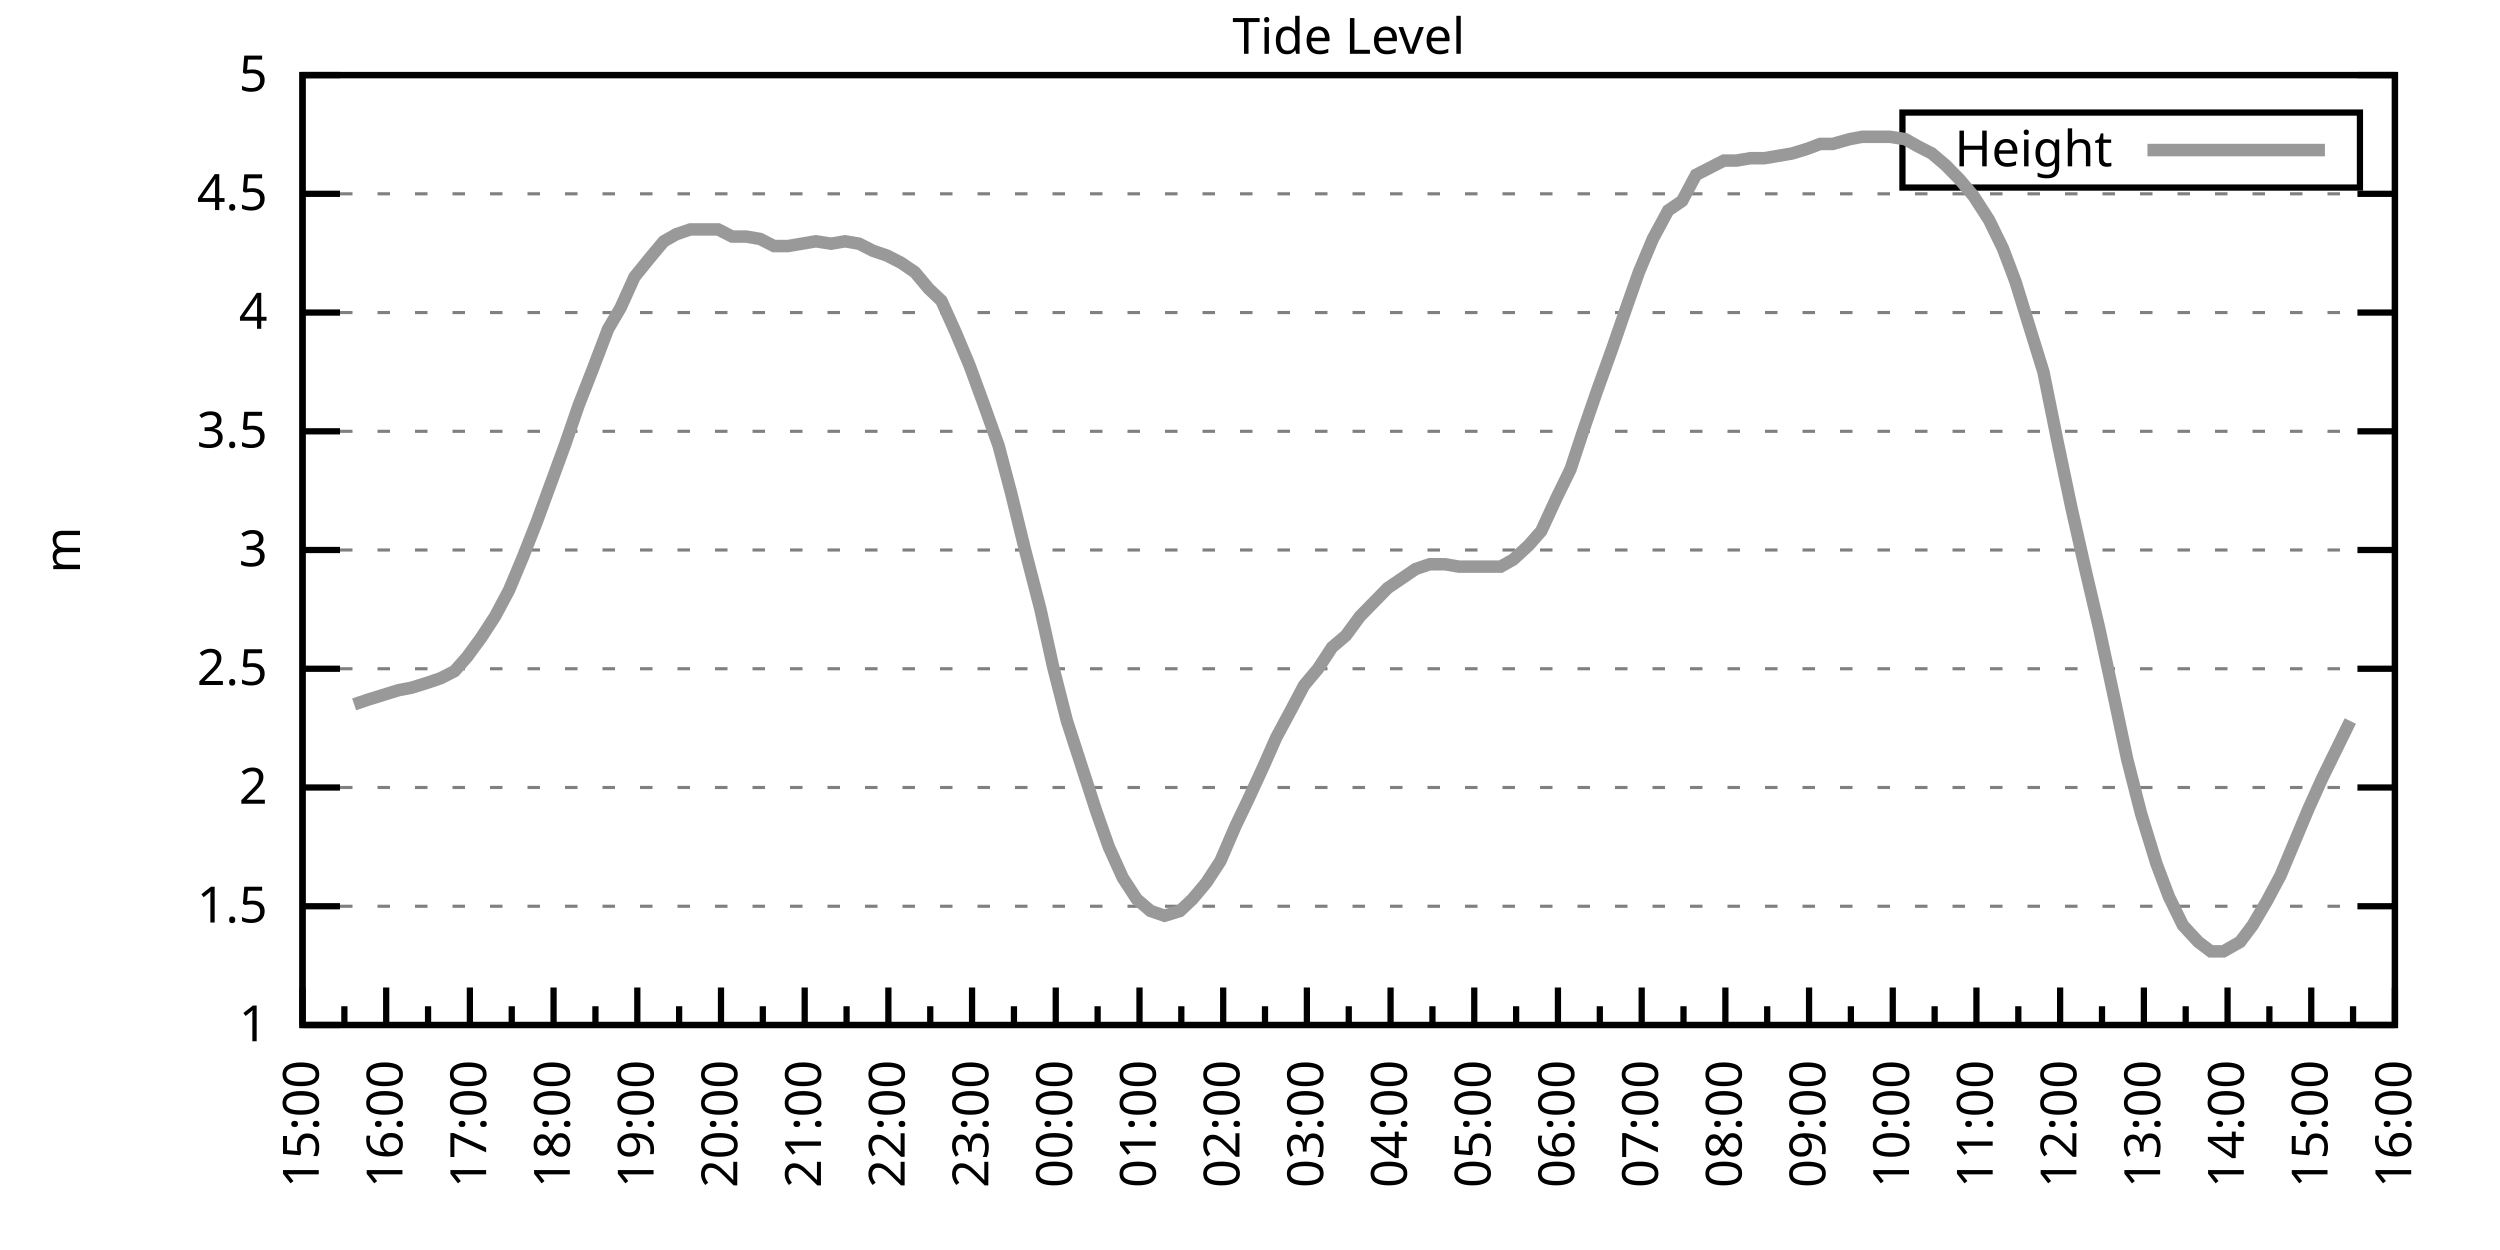
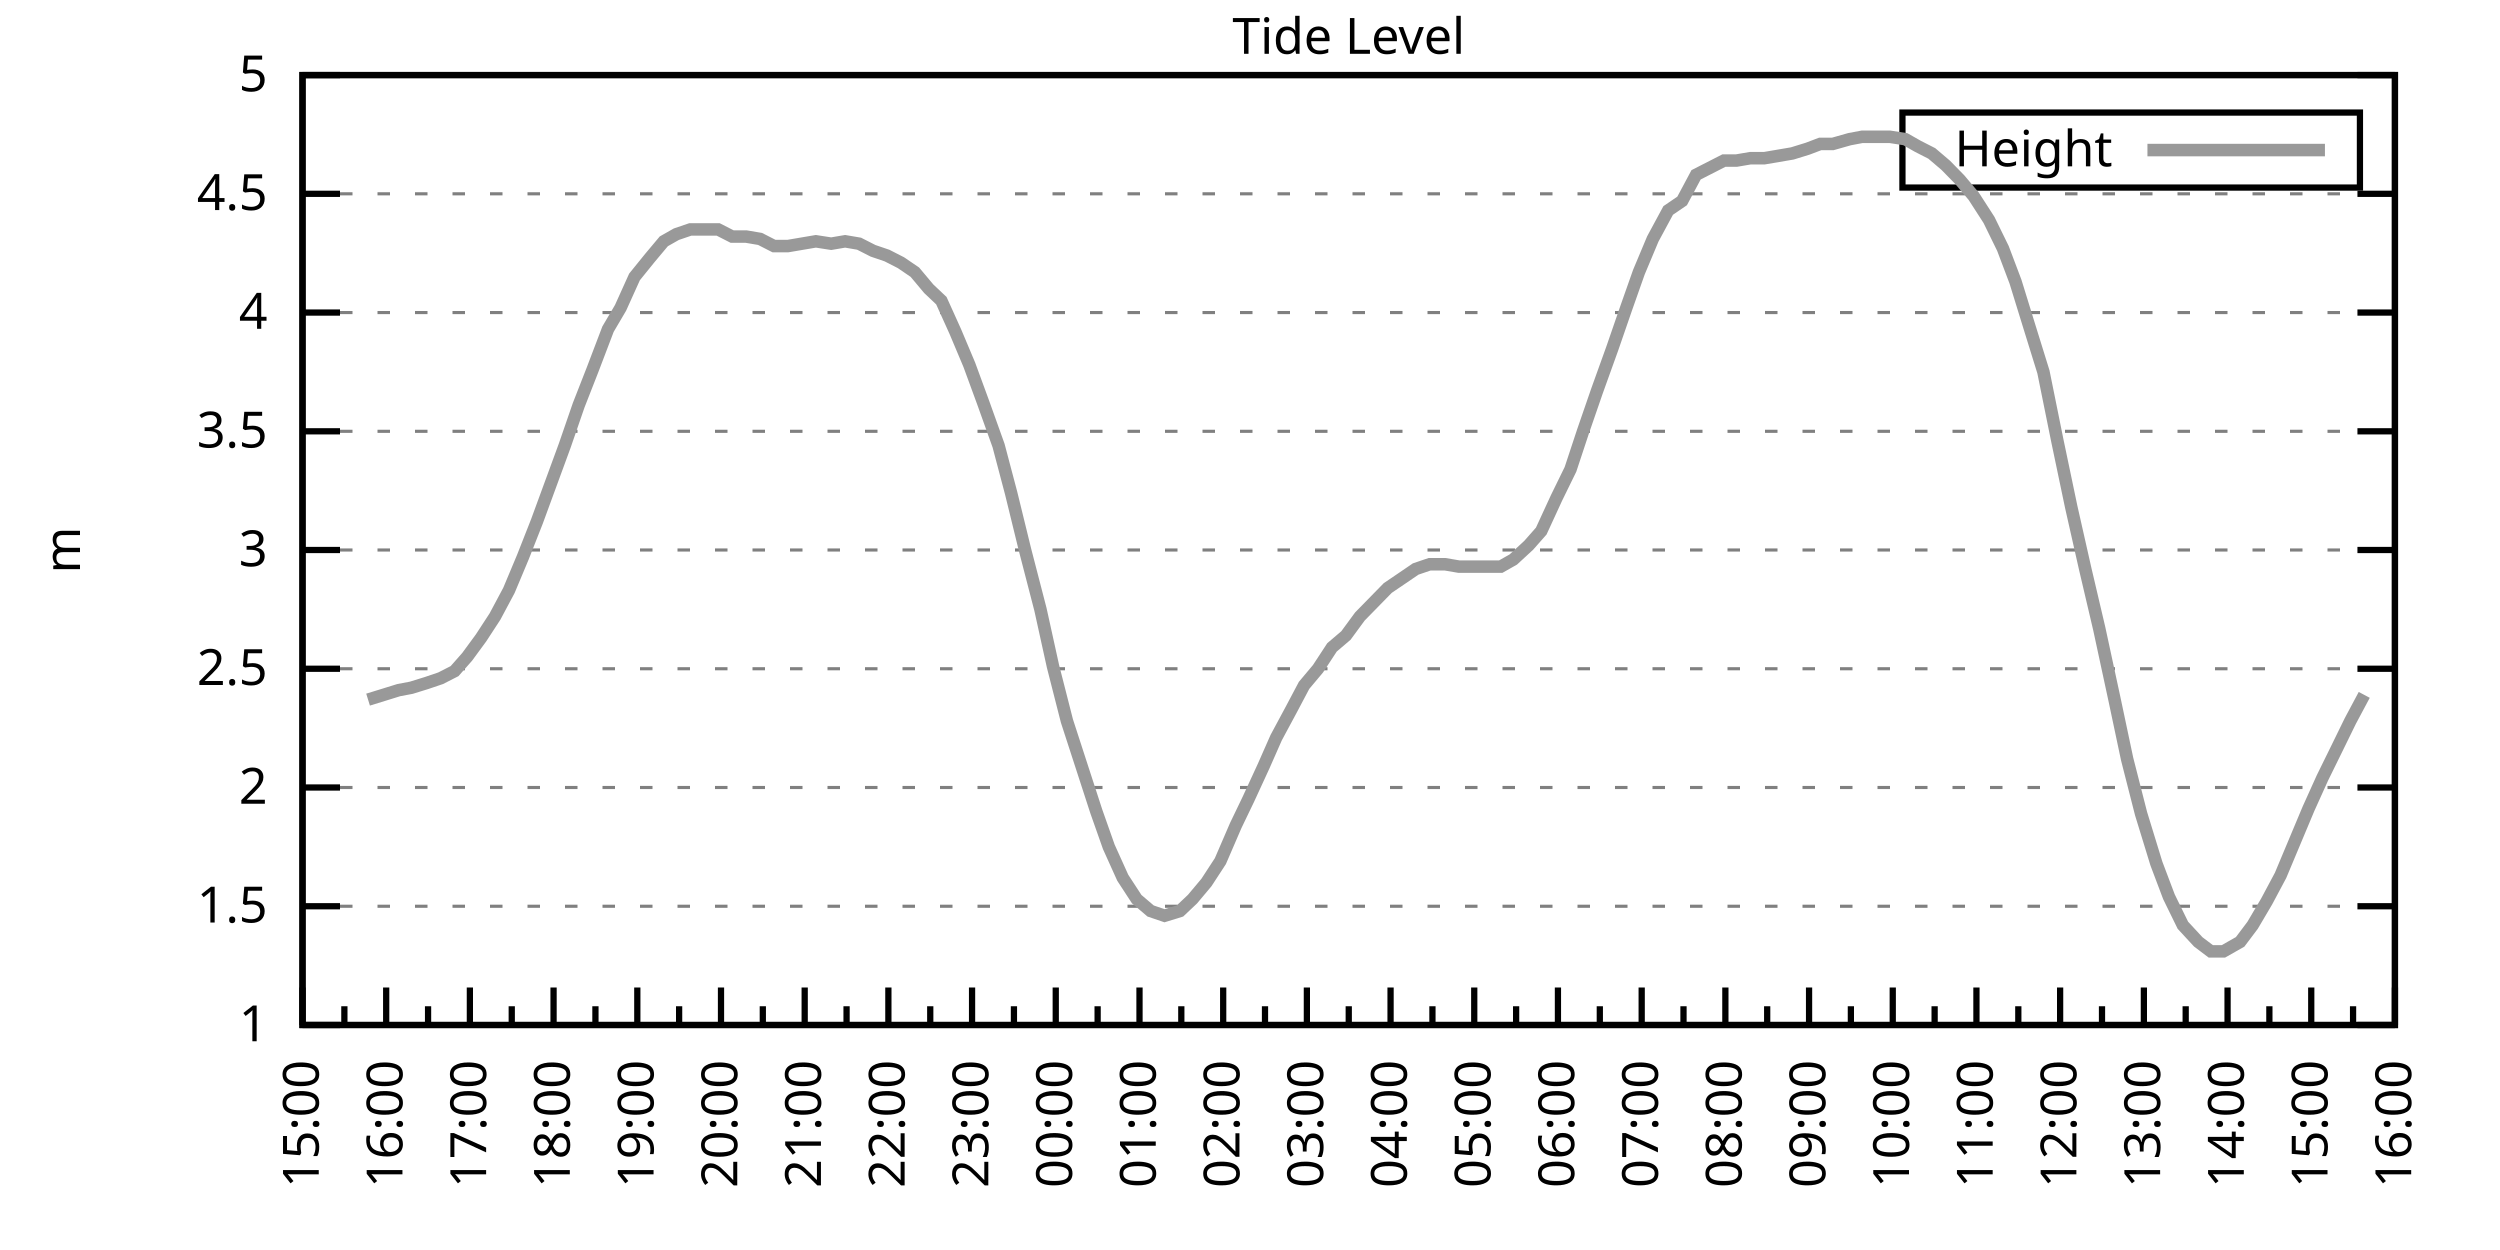
<svg xmlns="http://www.w3.org/2000/svg" xmlns:xlink="http://www.w3.org/1999/xlink" width="400" height="200" viewBox="0 0 400 200">
  <g id="gnuplot_canvas">
    <rect x="0" y="0" width="400" height="200" fill="none" />
    <defs>
      <circle id="gpDot" r="0.5" stroke-width="0.5" stroke="currentColor" />
      <path id="gpPt0" stroke-width="0.333" stroke="currentColor" d="M-1,0 h2 M0,-1 v2" />
      <path id="gpPt1" stroke-width="0.333" stroke="currentColor" d="M-1,-1 L1,1 M1,-1 L-1,1" />
      <path id="gpPt2" stroke-width="0.333" stroke="currentColor" d="M-1,0 L1,0 M0,-1 L0,1 M-1,-1 L1,1 M-1,1 L1,-1" />
      <rect id="gpPt3" stroke-width="0.333" stroke="currentColor" x="-1" y="-1" width="2" height="2" />
      <rect id="gpPt4" stroke-width="0.333" stroke="currentColor" fill="currentColor" x="-1" y="-1" width="2" height="2" />
      <circle id="gpPt5" stroke-width="0.333" stroke="currentColor" cx="0" cy="0" r="1" />
      <use xlink:href="#gpPt5" id="gpPt6" fill="currentColor" stroke="none" />
      <path id="gpPt7" stroke-width="0.333" stroke="currentColor" d="M0,-1.33 L-1.33,0.67 L1.33,0.67 z" />
      <use xlink:href="#gpPt7" id="gpPt8" fill="currentColor" stroke="none" />
      <use xlink:href="#gpPt7" id="gpPt9" stroke="currentColor" transform="rotate(180)" />
      <use xlink:href="#gpPt9" id="gpPt10" fill="currentColor" stroke="none" />
      <use xlink:href="#gpPt3" id="gpPt11" stroke="currentColor" transform="rotate(45)" />
      <use xlink:href="#gpPt11" id="gpPt12" fill="currentColor" stroke="none" />
      <path id="gpPt13" stroke-width="0.333" stroke="currentColor" d="M0,1.330 L1.265,0.411 L0.782,-1.067 L-0.782,-1.076 L-1.265,0.411 z" />
      <use xlink:href="#gpPt13" id="gpPt14" fill="currentColor" stroke="none" />
      <filter id="textbox" filterUnits="objectBoundingBox" x="0" y="0" height="1" width="1">
        <feFlood flood-color="white" flood-opacity="1" result="bgnd" />
        <feComposite in="SourceGraphic" in2="bgnd" operator="atop" />
      </filter>
      <filter id="greybox" filterUnits="objectBoundingBox" x="0" y="0" height="1" width="1">
        <feFlood flood-color="lightgrey" flood-opacity="1" result="grey" />
        <feComposite in="SourceGraphic" in2="grey" operator="atop" />
      </filter>
    </defs>
    <g fill="none" color="white" stroke="currentColor" stroke-width="1.00" stroke-linecap="butt" stroke-linejoin="miter">
</g>
    <g fill="none" color="black" stroke="currentColor" stroke-width="1.00" stroke-linecap="butt" stroke-linejoin="miter">
      <g stroke="none" shape-rendering="crispEdges">
        <polygon fill="rgb(255, 255, 255)" points="48.40,164.00 383.18,164.00 383.18,12.02 48.40,12.02 " />
      </g>
    </g>
    <g fill="none" color="black" stroke="currentColor" stroke-width="1.00" stroke-linecap="butt" stroke-linejoin="miter">
</g>
    <g fill="none" color="black" stroke="black" stroke-width="0.50" stroke-linecap="butt" stroke-linejoin="miter">
</g>
    <g fill="none" color="gray" stroke="currentColor" stroke-width="0.50" stroke-linecap="butt" stroke-linejoin="miter">
      <path stroke="gray" stroke-dasharray="2,4" class="gridline" d="M48.40,164.00 L383.19,164.00  " />
    </g>
    <g fill="none" color="gray" stroke="gray" stroke-width="1.00" stroke-linecap="butt" stroke-linejoin="miter">
</g>
    <g fill="none" color="black" stroke="currentColor" stroke-width="1.00" stroke-linecap="butt" stroke-linejoin="miter">
      <path stroke="black" d="M48.40,164.00 L54.40,164.00 M383.19,164.00 L377.19,164.00  " />
      <g transform="translate(42.80,166.60)" stroke="none" fill="black" font-family="Sans" font-size="8.00" text-anchor="end">
        <text>
          <tspan font-family="Sans"> 1</tspan>
        </text>
      </g>
    </g>
    <g fill="none" color="black" stroke="currentColor" stroke-width="1.00" stroke-linecap="butt" stroke-linejoin="miter">
</g>
    <g fill="none" color="black" stroke="black" stroke-width="0.50" stroke-linecap="butt" stroke-linejoin="miter">
</g>
    <g fill="none" color="gray" stroke="currentColor" stroke-width="0.50" stroke-linecap="butt" stroke-linejoin="miter">
      <path stroke="gray" stroke-dasharray="2,4" class="gridline" d="M48.40,145.00 L383.19,145.00  " />
    </g>
    <g fill="none" color="gray" stroke="gray" stroke-width="1.00" stroke-linecap="butt" stroke-linejoin="miter">
</g>
    <g fill="none" color="black" stroke="currentColor" stroke-width="1.00" stroke-linecap="butt" stroke-linejoin="miter">
      <path stroke="black" d="M48.40,145.00 L54.40,145.00 M383.19,145.00 L377.19,145.00  " />
      <g transform="translate(42.80,147.60)" stroke="none" fill="black" font-family="Sans" font-size="8.00" text-anchor="end">
        <text>
          <tspan font-family="Sans"> 1.5</tspan>
        </text>
      </g>
    </g>
    <g fill="none" color="black" stroke="currentColor" stroke-width="1.00" stroke-linecap="butt" stroke-linejoin="miter">
</g>
    <g fill="none" color="black" stroke="black" stroke-width="0.50" stroke-linecap="butt" stroke-linejoin="miter">
</g>
    <g fill="none" color="gray" stroke="currentColor" stroke-width="0.50" stroke-linecap="butt" stroke-linejoin="miter">
      <path stroke="gray" stroke-dasharray="2,4" class="gridline" d="M48.40,126.00 L383.19,126.00  " />
    </g>
    <g fill="none" color="gray" stroke="gray" stroke-width="1.00" stroke-linecap="butt" stroke-linejoin="miter">
</g>
    <g fill="none" color="black" stroke="currentColor" stroke-width="1.00" stroke-linecap="butt" stroke-linejoin="miter">
      <path stroke="black" d="M48.40,126.00 L54.40,126.00 M383.19,126.00 L377.19,126.00  " />
      <g transform="translate(42.80,128.60)" stroke="none" fill="black" font-family="Sans" font-size="8.00" text-anchor="end">
        <text>
          <tspan font-family="Sans"> 2</tspan>
        </text>
      </g>
    </g>
    <g fill="none" color="black" stroke="currentColor" stroke-width="1.00" stroke-linecap="butt" stroke-linejoin="miter">
</g>
    <g fill="none" color="black" stroke="black" stroke-width="0.50" stroke-linecap="butt" stroke-linejoin="miter">
</g>
    <g fill="none" color="gray" stroke="currentColor" stroke-width="0.50" stroke-linecap="butt" stroke-linejoin="miter">
      <path stroke="gray" stroke-dasharray="2,4" class="gridline" d="M48.40,107.00 L383.19,107.00  " />
    </g>
    <g fill="none" color="gray" stroke="gray" stroke-width="1.00" stroke-linecap="butt" stroke-linejoin="miter">
</g>
    <g fill="none" color="black" stroke="currentColor" stroke-width="1.00" stroke-linecap="butt" stroke-linejoin="miter">
      <path stroke="black" d="M48.40,107.00 L54.40,107.00 M383.19,107.00 L377.19,107.00  " />
      <g transform="translate(42.80,109.60)" stroke="none" fill="black" font-family="Sans" font-size="8.00" text-anchor="end">
        <text>
          <tspan font-family="Sans"> 2.5</tspan>
        </text>
      </g>
    </g>
    <g fill="none" color="black" stroke="currentColor" stroke-width="1.00" stroke-linecap="butt" stroke-linejoin="miter">
</g>
    <g fill="none" color="black" stroke="black" stroke-width="0.50" stroke-linecap="butt" stroke-linejoin="miter">
</g>
    <g fill="none" color="gray" stroke="currentColor" stroke-width="0.50" stroke-linecap="butt" stroke-linejoin="miter">
      <path stroke="gray" stroke-dasharray="2,4" class="gridline" d="M48.40,88.00 L383.19,88.00  " />
    </g>
    <g fill="none" color="gray" stroke="gray" stroke-width="1.00" stroke-linecap="butt" stroke-linejoin="miter">
</g>
    <g fill="none" color="black" stroke="currentColor" stroke-width="1.00" stroke-linecap="butt" stroke-linejoin="miter">
      <path stroke="black" d="M48.40,88.00 L54.40,88.00 M383.19,88.00 L377.19,88.00  " />
      <g transform="translate(42.80,90.60)" stroke="none" fill="black" font-family="Sans" font-size="8.00" text-anchor="end">
        <text>
          <tspan font-family="Sans"> 3</tspan>
        </text>
      </g>
    </g>
    <g fill="none" color="black" stroke="currentColor" stroke-width="1.00" stroke-linecap="butt" stroke-linejoin="miter">
</g>
    <g fill="none" color="black" stroke="black" stroke-width="0.50" stroke-linecap="butt" stroke-linejoin="miter">
</g>
    <g fill="none" color="gray" stroke="currentColor" stroke-width="0.50" stroke-linecap="butt" stroke-linejoin="miter">
      <path stroke="gray" stroke-dasharray="2,4" class="gridline" d="M48.40,69.01 L383.19,69.01  " />
    </g>
    <g fill="none" color="gray" stroke="gray" stroke-width="1.00" stroke-linecap="butt" stroke-linejoin="miter">
</g>
    <g fill="none" color="black" stroke="currentColor" stroke-width="1.00" stroke-linecap="butt" stroke-linejoin="miter">
      <path stroke="black" d="M48.40,69.01 L54.40,69.01 M383.19,69.01 L377.19,69.01  " />
      <g transform="translate(42.80,71.61)" stroke="none" fill="black" font-family="Sans" font-size="8.00" text-anchor="end">
        <text>
          <tspan font-family="Sans"> 3.5</tspan>
        </text>
      </g>
    </g>
    <g fill="none" color="black" stroke="currentColor" stroke-width="1.00" stroke-linecap="butt" stroke-linejoin="miter">
</g>
    <g fill="none" color="black" stroke="black" stroke-width="0.50" stroke-linecap="butt" stroke-linejoin="miter">
</g>
    <g fill="none" color="gray" stroke="currentColor" stroke-width="0.50" stroke-linecap="butt" stroke-linejoin="miter">
      <path stroke="gray" stroke-dasharray="2,4" class="gridline" d="M48.40,50.01 L383.19,50.01  " />
    </g>
    <g fill="none" color="gray" stroke="gray" stroke-width="1.00" stroke-linecap="butt" stroke-linejoin="miter">
</g>
    <g fill="none" color="black" stroke="currentColor" stroke-width="1.00" stroke-linecap="butt" stroke-linejoin="miter">
      <path stroke="black" d="M48.40,50.01 L54.40,50.01 M383.19,50.01 L377.19,50.01  " />
      <g transform="translate(42.80,52.61)" stroke="none" fill="black" font-family="Sans" font-size="8.00" text-anchor="end">
        <text>
          <tspan font-family="Sans"> 4</tspan>
        </text>
      </g>
    </g>
    <g fill="none" color="black" stroke="currentColor" stroke-width="1.00" stroke-linecap="butt" stroke-linejoin="miter">
</g>
    <g fill="none" color="black" stroke="black" stroke-width="0.50" stroke-linecap="butt" stroke-linejoin="miter">
</g>
    <g fill="none" color="gray" stroke="currentColor" stroke-width="0.50" stroke-linecap="butt" stroke-linejoin="miter">
      <path stroke="gray" stroke-dasharray="2,4" class="gridline" d="M48.40,31.01 L383.19,31.01  " />
    </g>
    <g fill="none" color="gray" stroke="gray" stroke-width="1.00" stroke-linecap="butt" stroke-linejoin="miter">
</g>
    <g fill="none" color="black" stroke="currentColor" stroke-width="1.00" stroke-linecap="butt" stroke-linejoin="miter">
      <path stroke="black" d="M48.40,31.01 L54.40,31.01 M383.19,31.01 L377.19,31.01  " />
      <g transform="translate(42.80,33.61)" stroke="none" fill="black" font-family="Sans" font-size="8.00" text-anchor="end">
        <text>
          <tspan font-family="Sans"> 4.5</tspan>
        </text>
      </g>
    </g>
    <g fill="none" color="black" stroke="currentColor" stroke-width="1.00" stroke-linecap="butt" stroke-linejoin="miter">
</g>
    <g fill="none" color="black" stroke="black" stroke-width="0.50" stroke-linecap="butt" stroke-linejoin="miter">
</g>
    <g fill="none" color="gray" stroke="currentColor" stroke-width="0.50" stroke-linecap="butt" stroke-linejoin="miter">
      <path stroke="gray" stroke-dasharray="2,4" class="gridline" d="M48.40,12.01 L383.19,12.01  " />
    </g>
    <g fill="none" color="gray" stroke="gray" stroke-width="1.00" stroke-linecap="butt" stroke-linejoin="miter">
</g>
    <g fill="none" color="black" stroke="currentColor" stroke-width="1.00" stroke-linecap="butt" stroke-linejoin="miter">
      <path stroke="black" d="M48.40,12.01 L54.40,12.01 M383.19,12.01 L377.19,12.01  " />
      <g transform="translate(42.80,14.61)" stroke="none" fill="black" font-family="Sans" font-size="8.00" text-anchor="end">
        <text>
          <tspan font-family="Sans"> 5</tspan>
        </text>
      </g>
    </g>
    <g fill="none" color="black" stroke="currentColor" stroke-width="1.00" stroke-linecap="butt" stroke-linejoin="miter">
      <path stroke="black" d="M48.40,164.00 L48.40,158.00  " />
      <g transform="translate(51.00,169.60) rotate(270)" stroke="none" fill="black" font-family="Sans" font-size="8.00" text-anchor="end">
        <text>
          <tspan font-family="Sans">15:00</tspan>
        </text>
      </g>
    </g>
    <g fill="none" color="black" stroke="currentColor" stroke-width="1.00" stroke-linecap="butt" stroke-linejoin="miter">
      <path stroke="black" d="M55.10,164.00 L55.10,161.00 M61.79,164.00 L61.79,158.00  " />
      <g transform="translate(64.39,169.60) rotate(270)" stroke="none" fill="black" font-family="Sans" font-size="8.00" text-anchor="end">
        <text>
          <tspan font-family="Sans">16:00</tspan>
        </text>
      </g>
    </g>
    <g fill="none" color="black" stroke="currentColor" stroke-width="1.00" stroke-linecap="butt" stroke-linejoin="miter">
      <path stroke="black" d="M68.49,164.00 L68.49,161.00 M75.18,164.00 L75.18,158.00  " />
      <g transform="translate(77.78,169.60) rotate(270)" stroke="none" fill="black" font-family="Sans" font-size="8.00" text-anchor="end">
        <text>
          <tspan font-family="Sans">17:00</tspan>
        </text>
      </g>
    </g>
    <g fill="none" color="black" stroke="currentColor" stroke-width="1.00" stroke-linecap="butt" stroke-linejoin="miter">
      <path stroke="black" d="M81.88,164.00 L81.88,161.00 M88.57,164.00 L88.57,158.00  " />
      <g transform="translate(91.17,169.60) rotate(270)" stroke="none" fill="black" font-family="Sans" font-size="8.00" text-anchor="end">
        <text>
          <tspan font-family="Sans">18:00</tspan>
        </text>
      </g>
    </g>
    <g fill="none" color="black" stroke="currentColor" stroke-width="1.00" stroke-linecap="butt" stroke-linejoin="miter">
      <path stroke="black" d="M95.27,164.00 L95.27,161.00 M101.97,164.00 L101.97,158.00  " />
      <g transform="translate(104.57,169.60) rotate(270)" stroke="none" fill="black" font-family="Sans" font-size="8.00" text-anchor="end">
        <text>
          <tspan font-family="Sans">19:00</tspan>
        </text>
      </g>
    </g>
    <g fill="none" color="black" stroke="currentColor" stroke-width="1.00" stroke-linecap="butt" stroke-linejoin="miter">
      <path stroke="black" d="M108.66,164.00 L108.66,161.00 M115.36,164.00 L115.36,158.00  " />
      <g transform="translate(117.96,169.60) rotate(270)" stroke="none" fill="black" font-family="Sans" font-size="8.00" text-anchor="end">
        <text>
          <tspan font-family="Sans">20:00</tspan>
        </text>
      </g>
    </g>
    <g fill="none" color="black" stroke="currentColor" stroke-width="1.00" stroke-linecap="butt" stroke-linejoin="miter">
      <path stroke="black" d="M122.05,164.00 L122.05,161.00 M128.75,164.00 L128.75,158.00  " />
      <g transform="translate(131.35,169.60) rotate(270)" stroke="none" fill="black" font-family="Sans" font-size="8.00" text-anchor="end">
        <text>
          <tspan font-family="Sans">21:00</tspan>
        </text>
      </g>
    </g>
    <g fill="none" color="black" stroke="currentColor" stroke-width="1.00" stroke-linecap="butt" stroke-linejoin="miter">
      <path stroke="black" d="M135.45,164.00 L135.45,161.00 M142.14,164.00 L142.14,158.00  " />
      <g transform="translate(144.74,169.60) rotate(270)" stroke="none" fill="black" font-family="Sans" font-size="8.00" text-anchor="end">
        <text>
          <tspan font-family="Sans">22:00</tspan>
        </text>
      </g>
    </g>
    <g fill="none" color="black" stroke="currentColor" stroke-width="1.00" stroke-linecap="butt" stroke-linejoin="miter">
      <path stroke="black" d="M148.84,164.00 L148.84,161.00 M155.53,164.00 L155.53,158.00  " />
      <g transform="translate(158.13,169.60) rotate(270)" stroke="none" fill="black" font-family="Sans" font-size="8.00" text-anchor="end">
        <text>
          <tspan font-family="Sans">23:00</tspan>
        </text>
      </g>
    </g>
    <g fill="none" color="black" stroke="currentColor" stroke-width="1.00" stroke-linecap="butt" stroke-linejoin="miter">
      <path stroke="black" d="M162.23,164.00 L162.23,161.00 M168.92,164.00 L168.92,158.00  " />
      <g transform="translate(171.52,169.60) rotate(270)" stroke="none" fill="black" font-family="Sans" font-size="8.00" text-anchor="end">
        <text>
          <tspan font-family="Sans">00:00</tspan>
        </text>
      </g>
    </g>
    <g fill="none" color="black" stroke="currentColor" stroke-width="1.00" stroke-linecap="butt" stroke-linejoin="miter">
      <path stroke="black" d="M175.62,164.00 L175.62,161.00 M182.32,164.00 L182.32,158.00  " />
      <g transform="translate(184.92,169.60) rotate(270)" stroke="none" fill="black" font-family="Sans" font-size="8.00" text-anchor="end">
        <text>
          <tspan font-family="Sans">01:00</tspan>
        </text>
      </g>
    </g>
    <g fill="none" color="black" stroke="currentColor" stroke-width="1.00" stroke-linecap="butt" stroke-linejoin="miter">
      <path stroke="black" d="M189.01,164.00 L189.01,161.00 M195.71,164.00 L195.71,158.00  " />
      <g transform="translate(198.31,169.60) rotate(270)" stroke="none" fill="black" font-family="Sans" font-size="8.00" text-anchor="end">
        <text>
          <tspan font-family="Sans">02:00</tspan>
        </text>
      </g>
    </g>
    <g fill="none" color="black" stroke="currentColor" stroke-width="1.00" stroke-linecap="butt" stroke-linejoin="miter">
      <path stroke="black" d="M202.40,164.00 L202.40,161.00 M209.10,164.00 L209.10,158.00  " />
      <g transform="translate(211.70,169.60) rotate(270)" stroke="none" fill="black" font-family="Sans" font-size="8.00" text-anchor="end">
        <text>
          <tspan font-family="Sans">03:00</tspan>
        </text>
      </g>
    </g>
    <g fill="none" color="black" stroke="currentColor" stroke-width="1.00" stroke-linecap="butt" stroke-linejoin="miter">
      <path stroke="black" d="M215.80,164.00 L215.80,161.00 M222.49,164.00 L222.49,158.00  " />
      <g transform="translate(225.09,169.60) rotate(270)" stroke="none" fill="black" font-family="Sans" font-size="8.00" text-anchor="end">
        <text>
          <tspan font-family="Sans">04:00</tspan>
        </text>
      </g>
    </g>
    <g fill="none" color="black" stroke="currentColor" stroke-width="1.00" stroke-linecap="butt" stroke-linejoin="miter">
      <path stroke="black" d="M229.19,164.00 L229.19,161.00 M235.88,164.00 L235.88,158.00  " />
      <g transform="translate(238.48,169.60) rotate(270)" stroke="none" fill="black" font-family="Sans" font-size="8.00" text-anchor="end">
        <text>
          <tspan font-family="Sans">05:00</tspan>
        </text>
      </g>
    </g>
    <g fill="none" color="black" stroke="currentColor" stroke-width="1.00" stroke-linecap="butt" stroke-linejoin="miter">
      <path stroke="black" d="M242.58,164.00 L242.58,161.00 M249.27,164.00 L249.27,158.00  " />
      <g transform="translate(251.87,169.60) rotate(270)" stroke="none" fill="black" font-family="Sans" font-size="8.00" text-anchor="end">
        <text>
          <tspan font-family="Sans">06:00</tspan>
        </text>
      </g>
    </g>
    <g fill="none" color="black" stroke="currentColor" stroke-width="1.00" stroke-linecap="butt" stroke-linejoin="miter">
      <path stroke="black" d="M255.97,164.00 L255.97,161.00 M262.67,164.00 L262.67,158.00  " />
      <g transform="translate(265.27,169.60) rotate(270)" stroke="none" fill="black" font-family="Sans" font-size="8.00" text-anchor="end">
        <text>
          <tspan font-family="Sans">07:00</tspan>
        </text>
      </g>
    </g>
    <g fill="none" color="black" stroke="currentColor" stroke-width="1.00" stroke-linecap="butt" stroke-linejoin="miter">
      <path stroke="black" d="M269.36,164.00 L269.36,161.00 M276.06,164.00 L276.06,158.00  " />
      <g transform="translate(278.66,169.60) rotate(270)" stroke="none" fill="black" font-family="Sans" font-size="8.00" text-anchor="end">
        <text>
          <tspan font-family="Sans">08:00</tspan>
        </text>
      </g>
    </g>
    <g fill="none" color="black" stroke="currentColor" stroke-width="1.00" stroke-linecap="butt" stroke-linejoin="miter">
      <path stroke="black" d="M282.75,164.00 L282.75,161.00 M289.45,164.00 L289.45,158.00  " />
      <g transform="translate(292.05,169.60) rotate(270)" stroke="none" fill="black" font-family="Sans" font-size="8.00" text-anchor="end">
        <text>
          <tspan font-family="Sans">09:00</tspan>
        </text>
      </g>
    </g>
    <g fill="none" color="black" stroke="currentColor" stroke-width="1.00" stroke-linecap="butt" stroke-linejoin="miter">
      <path stroke="black" d="M296.14,164.00 L296.14,161.00 M302.84,164.00 L302.84,158.00  " />
      <g transform="translate(305.44,169.60) rotate(270)" stroke="none" fill="black" font-family="Sans" font-size="8.00" text-anchor="end">
        <text>
          <tspan font-family="Sans">10:00</tspan>
        </text>
      </g>
    </g>
    <g fill="none" color="black" stroke="currentColor" stroke-width="1.00" stroke-linecap="butt" stroke-linejoin="miter">
      <path stroke="black" d="M309.54,164.00 L309.54,161.00 M316.23,164.00 L316.23,158.00  " />
      <g transform="translate(318.83,169.60) rotate(270)" stroke="none" fill="black" font-family="Sans" font-size="8.00" text-anchor="end">
        <text>
          <tspan font-family="Sans">11:00</tspan>
        </text>
      </g>
    </g>
    <g fill="none" color="black" stroke="currentColor" stroke-width="1.00" stroke-linecap="butt" stroke-linejoin="miter">
      <path stroke="black" d="M322.93,164.00 L322.93,161.00 M329.62,164.00 L329.62,158.00  " />
      <g transform="translate(332.22,169.60) rotate(270)" stroke="none" fill="black" font-family="Sans" font-size="8.00" text-anchor="end">
        <text>
          <tspan font-family="Sans">12:00</tspan>
        </text>
      </g>
    </g>
    <g fill="none" color="black" stroke="currentColor" stroke-width="1.00" stroke-linecap="butt" stroke-linejoin="miter">
      <path stroke="black" d="M336.32,164.00 L336.32,161.00 M343.02,164.00 L343.02,158.00  " />
      <g transform="translate(345.62,169.60) rotate(270)" stroke="none" fill="black" font-family="Sans" font-size="8.00" text-anchor="end">
        <text>
          <tspan font-family="Sans">13:00</tspan>
        </text>
      </g>
    </g>
    <g fill="none" color="black" stroke="currentColor" stroke-width="1.00" stroke-linecap="butt" stroke-linejoin="miter">
      <path stroke="black" d="M349.71,164.00 L349.71,161.00 M356.41,164.00 L356.41,158.00  " />
      <g transform="translate(359.01,169.60) rotate(270)" stroke="none" fill="black" font-family="Sans" font-size="8.00" text-anchor="end">
        <text>
          <tspan font-family="Sans">14:00</tspan>
        </text>
      </g>
    </g>
    <g fill="none" color="black" stroke="currentColor" stroke-width="1.00" stroke-linecap="butt" stroke-linejoin="miter">
      <path stroke="black" d="M363.10,164.00 L363.10,161.00 M369.80,164.00 L369.80,158.00  " />
      <g transform="translate(372.40,169.60) rotate(270)" stroke="none" fill="black" font-family="Sans" font-size="8.00" text-anchor="end">
        <text>
          <tspan font-family="Sans">15:00</tspan>
        </text>
      </g>
    </g>
    <g fill="none" color="black" stroke="currentColor" stroke-width="1.00" stroke-linecap="butt" stroke-linejoin="miter">
      <path stroke="black" d="M376.49,164.00 L376.49,161.00 M383.19,164.00 L383.19,158.00  " />
      <g transform="translate(385.79,169.60) rotate(270)" stroke="none" fill="black" font-family="Sans" font-size="8.00" text-anchor="end">
        <text>
          <tspan font-family="Sans">16:00</tspan>
        </text>
      </g>
    </g>
    <g fill="none" color="black" stroke="currentColor" stroke-width="1.00" stroke-linecap="butt" stroke-linejoin="miter">
</g>
    <g fill="none" color="black" stroke="currentColor" stroke-width="1.00" stroke-linecap="butt" stroke-linejoin="miter">
      <path stroke="black" d="M48.40,12.01 L48.40,164.00 L383.19,164.00 L383.19,12.01 L48.40,12.01 Z  " />
    </g>
    <g fill="none" color="black" stroke="currentColor" stroke-width="1.00" stroke-linecap="butt" stroke-linejoin="miter">
      <g transform="translate(12.80,88.01) rotate(270)" stroke="none" fill="black" font-family="Sans" font-size="8.00" text-anchor="middle">
        <text>
          <tspan font-family="Sans">m</tspan>
        </text>
      </g>
    </g>
    <g fill="none" color="black" stroke="currentColor" stroke-width="1.00" stroke-linecap="butt" stroke-linejoin="miter">
</g>
    <g fill="none" color="black" stroke="currentColor" stroke-width="1.00" stroke-linecap="butt" stroke-linejoin="miter">
      <path stroke="black" d="M304.39,30.01 L304.39,18.01 L377.59,18.01 L377.59,30.01 L304.39,30.01 Z  " />
    </g>
    <g id="Tide_level_plot_1">
      <g fill="none" color="white" stroke="black" stroke-width="2.00" stroke-linecap="butt" stroke-linejoin="miter">
</g>
      <g fill="none" color="black" stroke="currentColor" stroke-width="2.00" stroke-linecap="butt" stroke-linejoin="miter">
        <g transform="translate(337.99,26.61)" stroke="none" fill="black" font-family="Sans" font-size="8.00" text-anchor="end">
          <text>
            <tspan font-family="Sans">Height</tspan>
          </text>
        </g>
      </g>
      <g fill="none" color="black" stroke="currentColor" stroke-width="2.00" stroke-linecap="butt" stroke-linejoin="miter">
-         <path stroke="rgb(153, 153, 153)" d="M343.59,24.01 L371.99,24.01 M56.66,112.70 L58.89,111.94 L61.35,111.18 L63.80,110.42 L65.81,110.04 L68.26,109.28   L70.50,108.52 L72.73,107.38 L74.74,105.10 L76.97,102.06 L79.20,98.64 L81.43,94.46 L83.66,89.14 L85.90,83.45   L88.13,77.37 L90.36,71.29 L92.59,64.83 L94.82,59.13 L97.28,52.67 L99.29,49.25 L101.52,44.31 L103.98,41.27   L106.21,38.61 L108.22,37.47 L110.45,36.71 L112.68,36.71 L114.91,36.71 L117.14,37.85 L119.38,37.85 L121.61,38.23   L123.84,39.37 L126.07,39.37 L128.30,38.99 L130.54,38.61 L132.99,38.99 L135.22,38.61 L137.45,38.99 L139.69,40.13   L141.92,40.89 L144.15,42.03 L146.38,43.55 L148.61,46.21 L150.62,48.11 L152.85,53.05 L155.09,58.37 L157.32,64.45   L159.77,71.29 L161.78,78.89 L164.01,88.00 L166.47,97.50 L168.48,106.62 L170.71,115.36 L175.40,129.80 L177.41,135.50   L179.64,140.44 L181.87,143.86 L184.10,145.76 L186.33,146.52 L188.79,145.76 L190.80,143.86 L193.03,141.20 L195.26,137.78   L197.72,132.08 L199.73,127.90 L202.18,122.58 L204.19,118.02 L206.64,113.46 L208.65,109.66 L210.88,107.00 L213.12,103.58   L215.35,101.68 L217.58,98.64 L219.81,96.36 L222.04,94.08 L224.28,92.56 L226.51,91.04 L228.74,90.28 L231.20,90.28   L233.43,90.66 L235.66,90.66 L237.67,90.66 L240.12,90.66 L242.13,89.52 L244.59,87.25 L246.60,84.97 L249.05,79.65   L251.28,75.09 L253.29,69.01 L255.52,62.55 L257.98,55.71 L260.21,49.25 L262.22,43.55 L264.45,38.23 L266.91,33.67   L269.14,32.15 L271.37,27.97 L275.83,25.69 L277.84,25.69 L280.07,25.31 L282.31,25.31 L284.54,24.93 L286.77,24.55   L289.23,23.79 L291.23,23.03 L293.24,23.03 L295.92,22.27 L297.93,21.89 L300.16,21.89 L302.39,21.89 L304.85,22.27   L306.86,23.41 L309.09,24.55 L311.32,26.45 L313.55,28.73 L315.79,31.39 L318.24,35.19 L320.47,39.75 L322.48,45.07   L324.71,52.29 L326.95,59.51 L329.18,70.53 L331.41,81.17 L333.64,91.04 L335.87,100.54 L338.33,111.94 L340.34,121.44   L342.57,130.18 L345.02,138.16 L347.03,143.48 L349.26,148.04 L351.72,150.70 L353.73,152.22 L355.74,152.22 L358.42,150.70   L360.42,148.04 L362.66,144.24 L364.89,140.06 L367.12,134.74 L369.35,129.42 L371.58,124.48 L373.82,119.92 L376.05,115.36    " />
+         <path stroke="rgb(153, 153, 153)" d="M343.59,24.01 L371.99,24.01 M58.89,111.94 L61.35,111.18 L63.80,110.42 L65.81,110.04 L68.26,109.28 L70.50,108.52   L72.73,107.38 L74.74,105.10 L76.97,102.06 L79.20,98.64 L81.43,94.46 L83.66,89.14 L85.90,83.45 L88.13,77.37   L90.36,71.29 L92.59,64.83 L94.82,59.13 L97.28,52.67 L99.29,49.25 L101.52,44.31 L103.98,41.27 L106.21,38.61   L108.22,37.47 L110.45,36.71 L112.68,36.71 L114.91,36.71 L117.14,37.85 L119.38,37.85 L121.61,38.23 L123.84,39.37   L126.07,39.37 L128.30,38.99 L130.54,38.61 L132.99,38.99 L135.22,38.61 L137.45,38.99 L139.69,40.13 L141.92,40.89   L144.15,42.03 L146.38,43.55 L148.61,46.21 L150.62,48.11 L152.85,53.05 L155.09,58.37 L157.32,64.45 L159.77,71.29   L161.78,78.89 L164.01,88.00 L166.47,97.50 L168.48,106.62 L170.71,115.36 L175.40,129.80 L177.41,135.50 L179.64,140.44   L181.87,143.86 L184.10,145.76 L186.33,146.52 L188.79,145.76 L190.80,143.86 L193.03,141.20 L195.26,137.78 L197.72,132.08   L199.73,127.90 L202.18,122.58 L204.19,118.02 L206.64,113.46 L208.65,109.66 L210.88,107.00 L213.12,103.58 L215.35,101.68   L217.58,98.64 L219.81,96.36 L222.04,94.08 L224.28,92.56 L226.51,91.04 L228.74,90.28 L231.20,90.28 L233.43,90.66   L235.66,90.66 L237.67,90.66 L240.12,90.66 L242.13,89.52 L244.59,87.25 L246.60,84.97 L249.05,79.65 L251.28,75.09   L253.29,69.01 L255.52,62.55 L257.98,55.71 L260.21,49.25 L262.22,43.55 L264.45,38.23 L266.91,33.67 L269.14,32.15   L271.37,27.97 L275.83,25.69 L277.84,25.69 L280.07,25.31 L282.31,25.31 L284.54,24.93 L286.77,24.55 L289.23,23.79   L291.23,23.03 L293.24,23.03 L295.92,22.27 L297.93,21.89 L300.16,21.89 L302.39,21.89 L304.85,22.27 L306.86,23.41   L309.09,24.55 L311.32,26.45 L313.55,28.73 L315.79,31.39 L318.24,35.19 L320.47,39.75 L322.48,45.07 L324.71,52.29   L326.95,59.51 L329.18,70.53 L331.41,81.17 L333.64,91.04 L335.87,100.54 L338.33,111.94 L340.34,121.44 L342.57,130.18   L345.02,138.16 L347.03,143.48 L349.26,148.04 L351.72,150.70 L353.73,152.22 L355.74,152.22 L358.42,150.70 L360.42,148.04   L362.66,144.24 L364.89,140.06 L367.12,134.74 L369.35,129.42 L371.58,124.48 L373.82,119.92 L376.05,115.36 L378.28,111.18    " />
      </g>
    </g>
    <g fill="none" color="black" stroke="currentColor" stroke-width="2.00" stroke-linecap="butt" stroke-linejoin="miter">
</g>
    <g fill="none" color="black" stroke="black" stroke-width="1.00" stroke-linecap="butt" stroke-linejoin="miter">
</g>
    <g fill="none" color="black" stroke="currentColor" stroke-width="1.00" stroke-linecap="butt" stroke-linejoin="miter">
      <path stroke="black" d="M48.40,12.01 L48.40,164.00 L383.19,164.00 L383.19,12.01 L48.40,12.01 Z  " />
    </g>
    <g fill="none" color="black" stroke="currentColor" stroke-width="1.00" stroke-linecap="butt" stroke-linejoin="miter">
      <g transform="translate(215.79,8.61)" stroke="none" fill="black" font-family="Sans" font-size="8.00" text-anchor="middle">
        <text>
          <tspan font-family="Sans">Tide Level</tspan>
        </text>
      </g>
    </g>
    <g fill="none" color="black" stroke="currentColor" stroke-width="1.00" stroke-linecap="butt" stroke-linejoin="miter">
</g>
  </g>
</svg>
